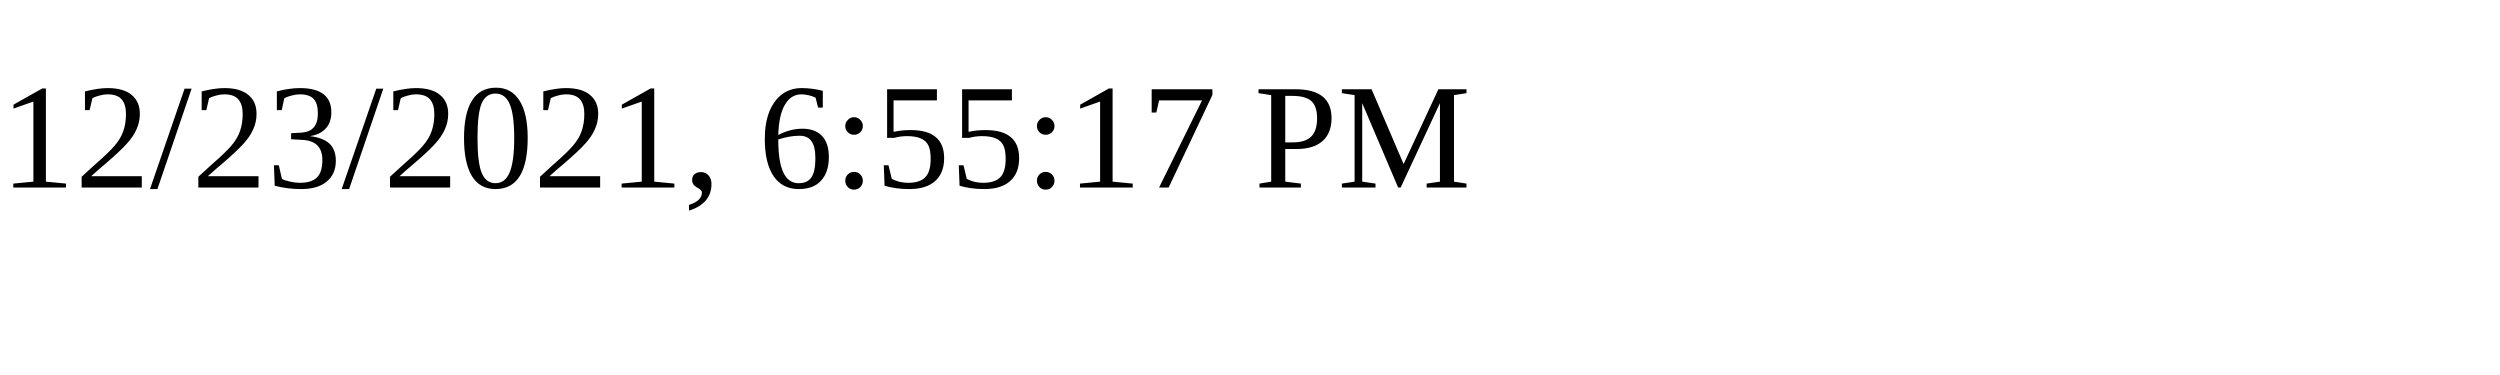
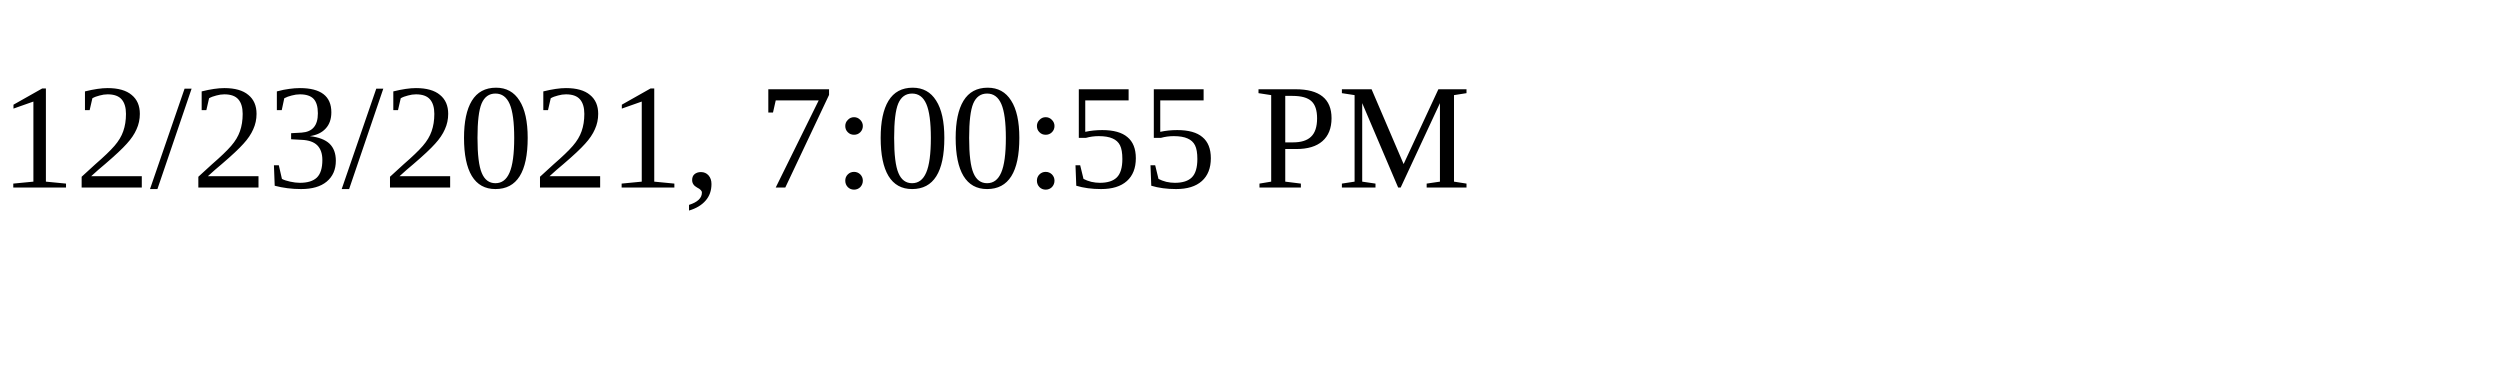
<svg xmlns="http://www.w3.org/2000/svg" height="30" width="200">
-   <text x="0" y="15">12/23/2021, 6:55:17 PM</text>
+   <text x="0" y="15">12/23/2021, 7:00:55 PM</text>
</svg>
